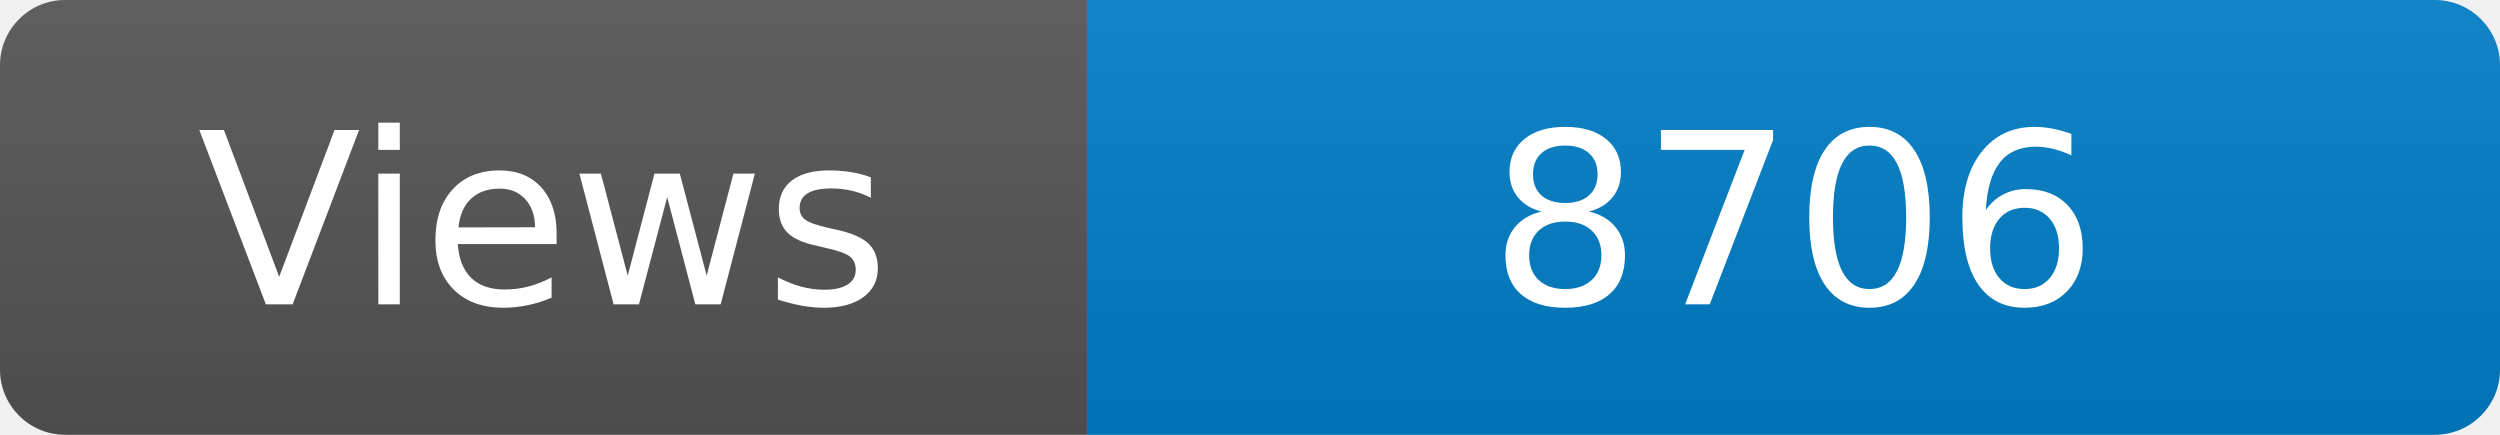
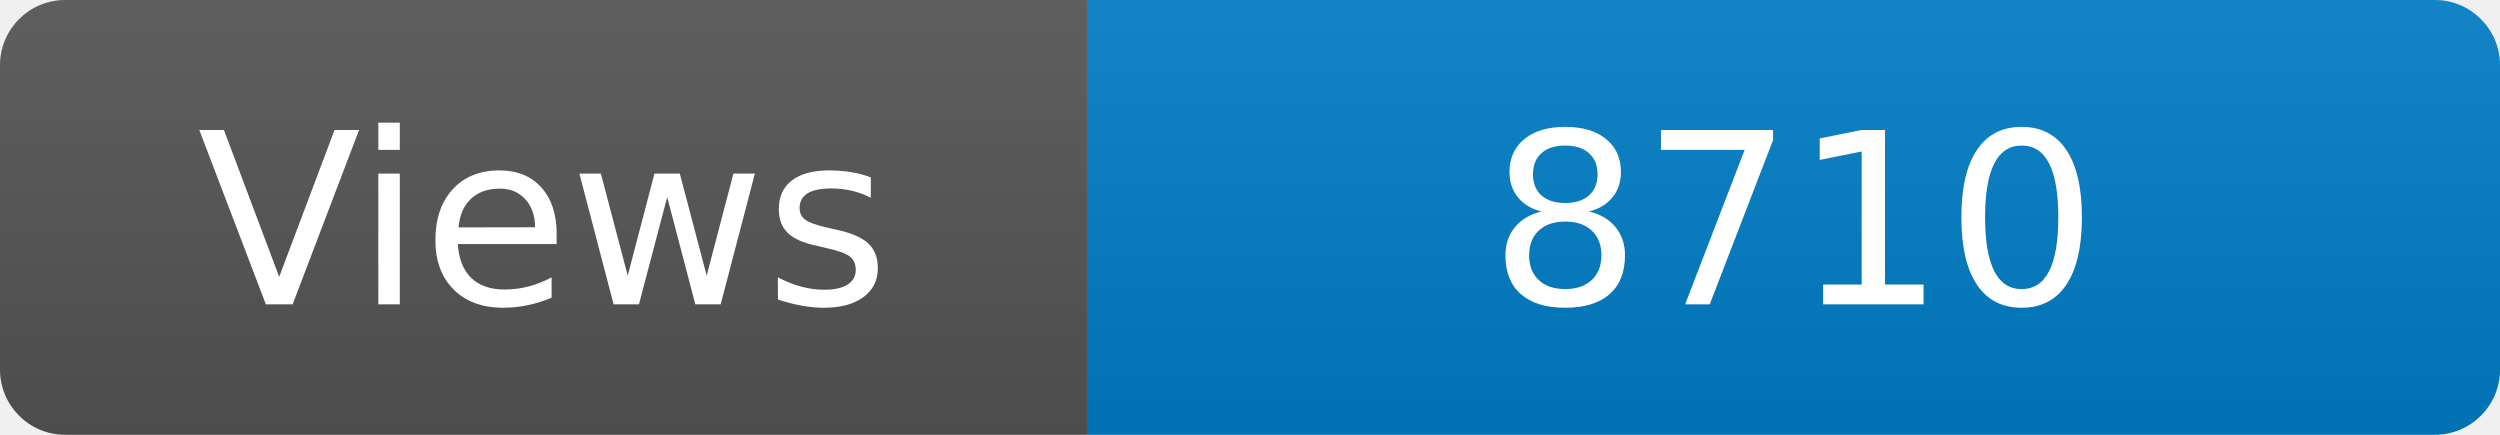
<svg xmlns="http://www.w3.org/2000/svg" width="115" height="20" role="img" aria-label="Maintained?: yes">
  <linearGradient id="s" x2="0" y2="100%">
    <stop offset="0" stop-color="#bbb" stop-opacity=".1" />
    <stop offset="1" stop-opacity=".1" />
  </linearGradient>
  <clipPath id="r">
    <rect width="115" height="20" rx="3" fill="#fff" />
  </clipPath>
  <g clip-path="url(#r)">
    <rect width="50" height="20" fill="#555" />
    <rect x="50" width="160" height="20" fill="#007ec6" />
    <rect width="115" height="20" fill="url(#s)" />
  </g>
  <g fill="#fff" text-anchor="middle" font-family="Verdana,Geneva,DejaVu Sans,sans-serif" font-size="110">
    <text x="250" y="140" transform="scale(.1)" fill="#fff">Views</text>
-     <text x="825" y="140" transform="scale(.1)" fill="#fff">8706</text>
+     <text x="825" y="140" transform="scale(.1)" fill="#fff">8710</text>
  </g>
</svg>
